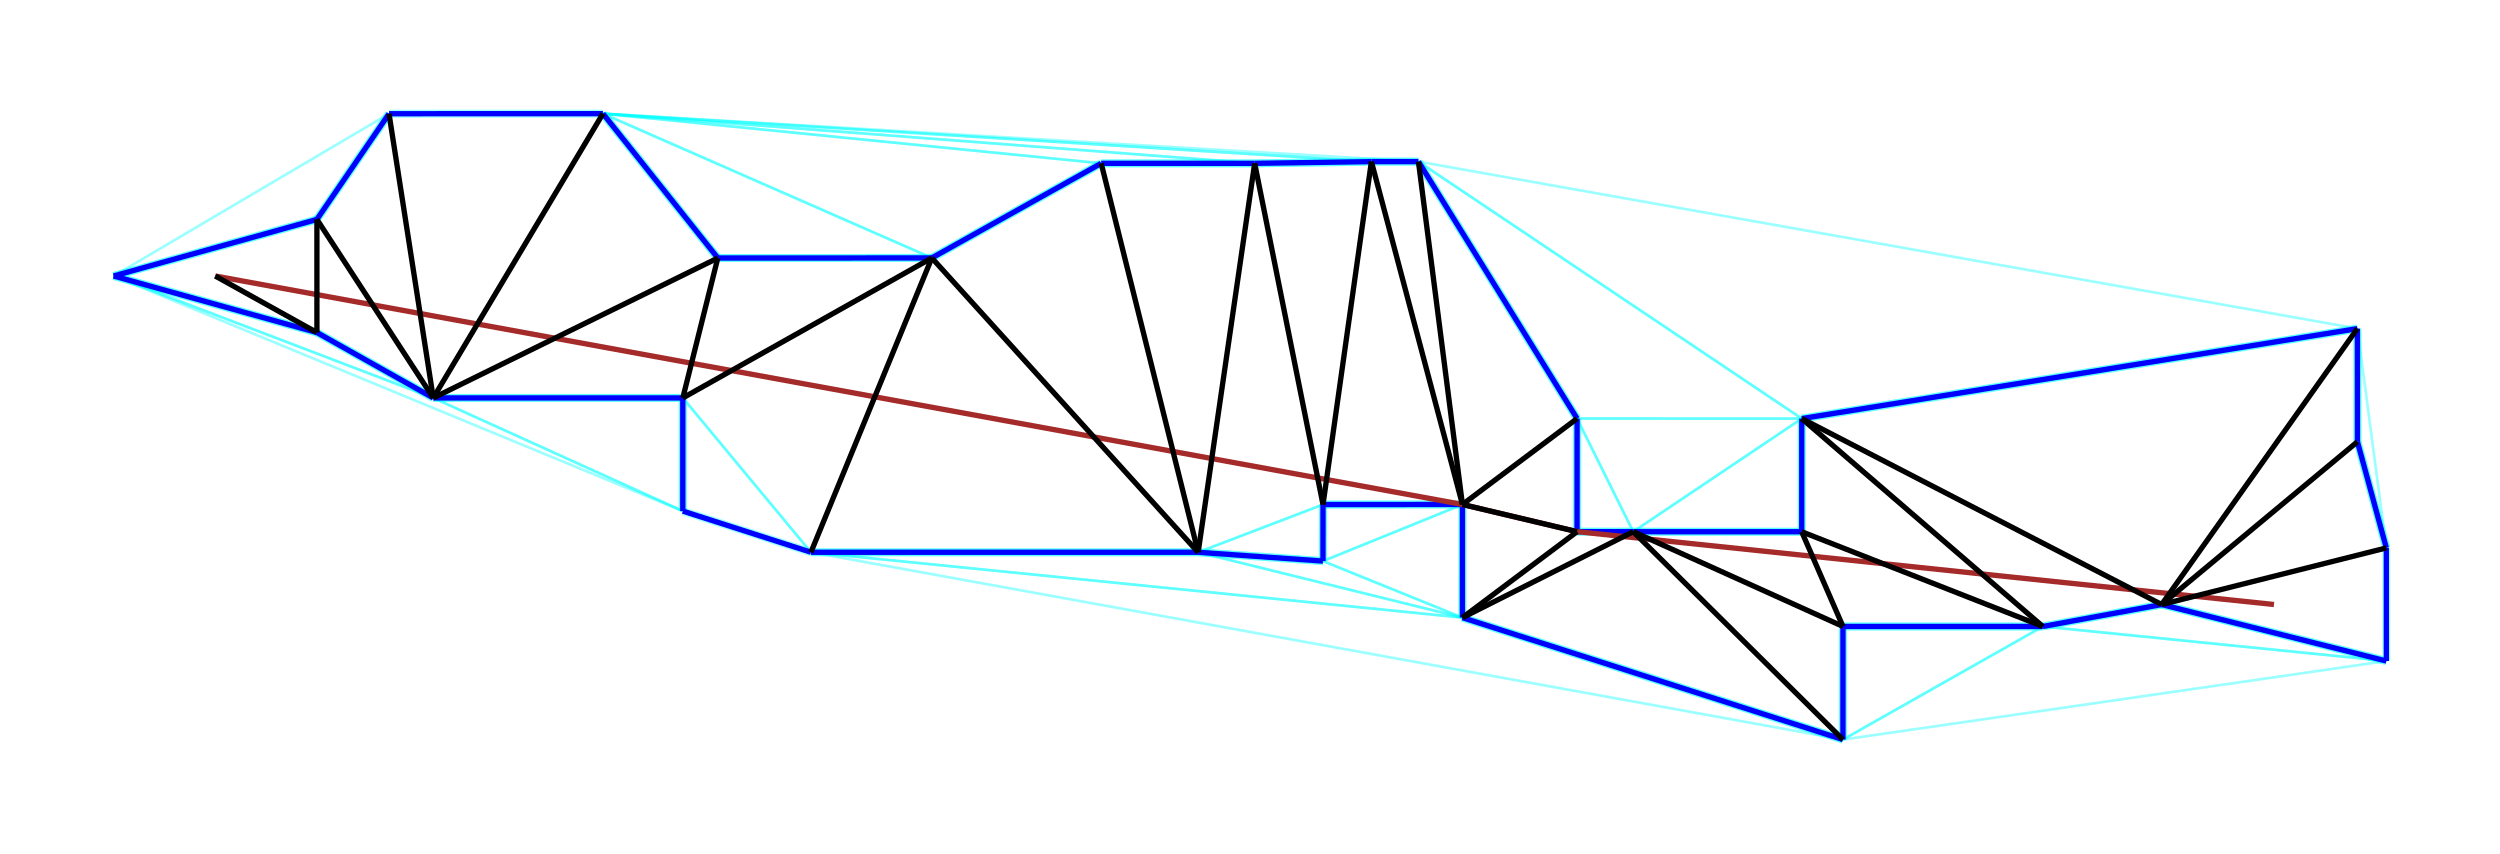
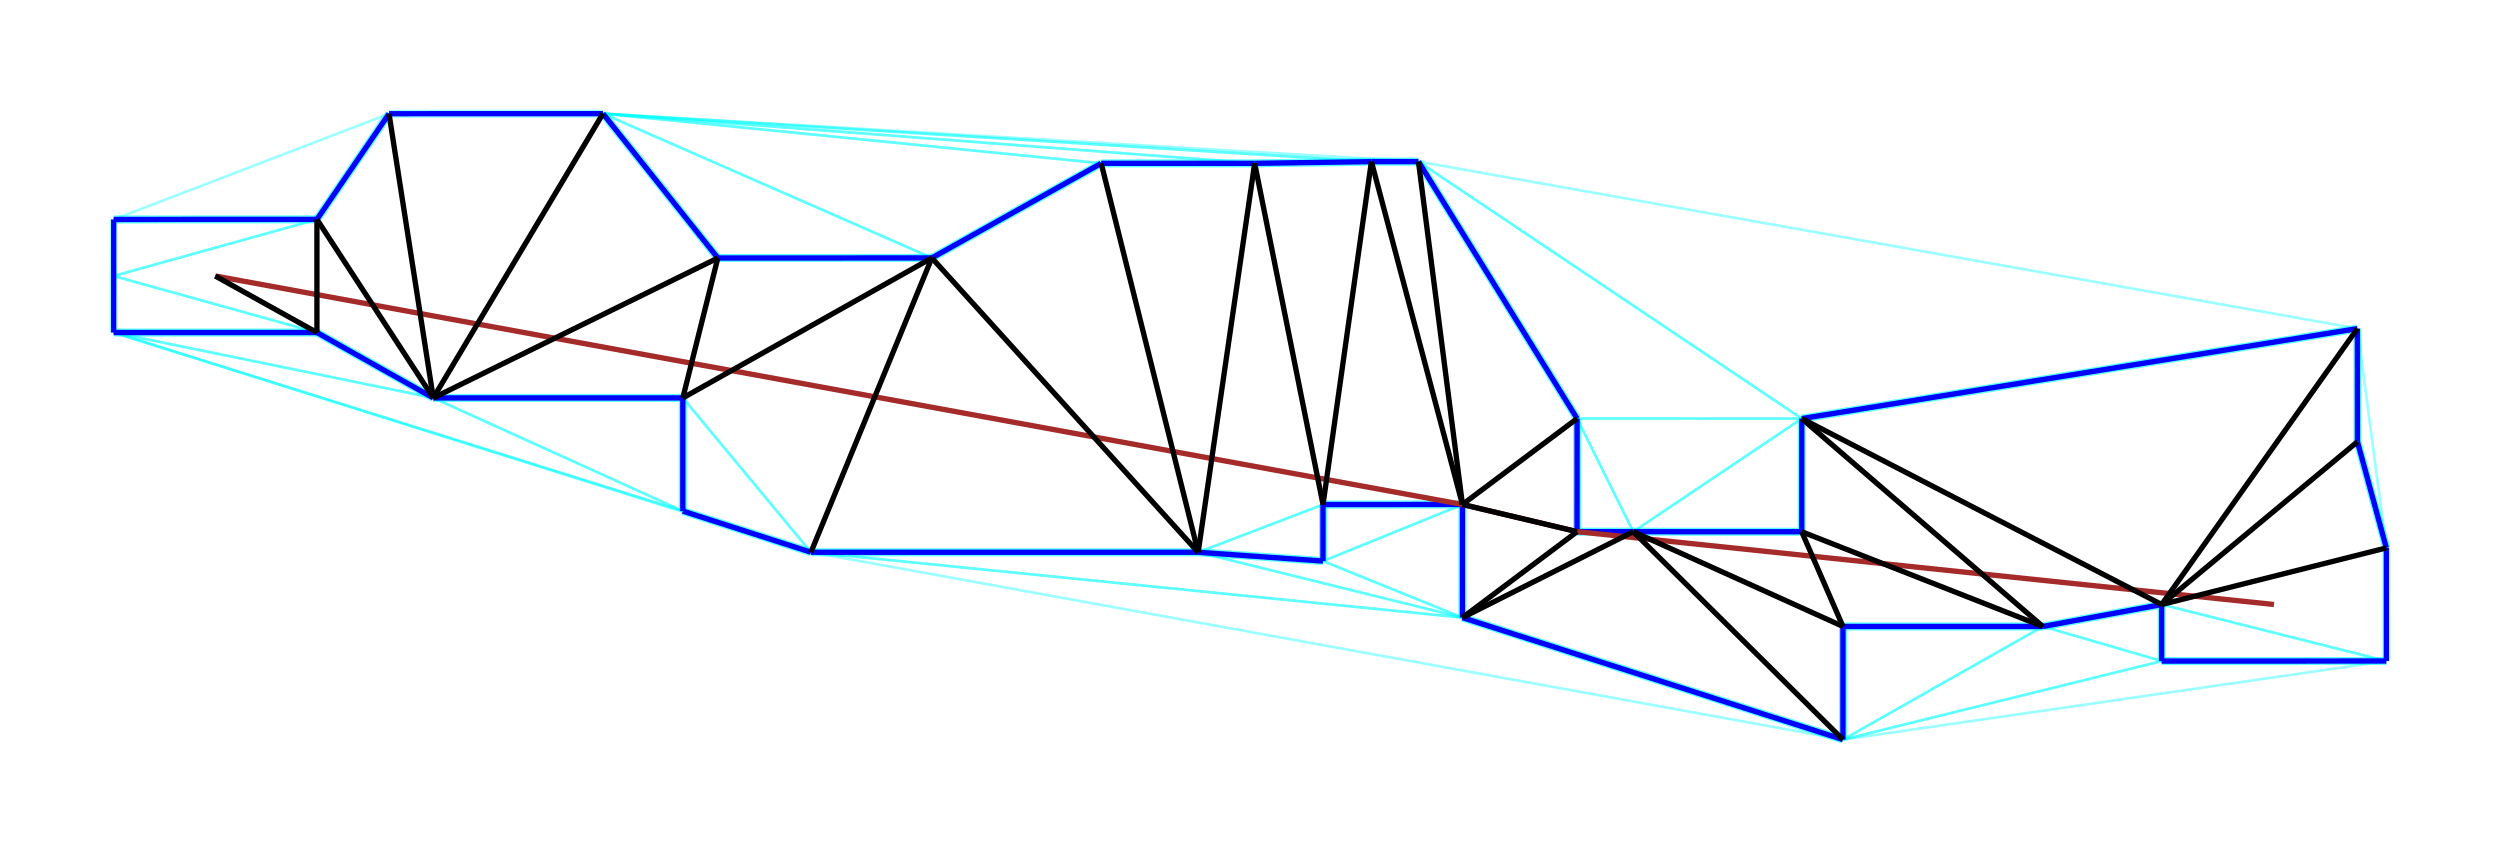
- <svg xmlns="http://www.w3.org/2000/svg" version="1.1" width="469.098" height="160.098">
-   <g transform="translate(-1968.855,1042.93)">
+ <svg xmlns="http://www.w3.org/2000/svg" version="1.1" width="469.101" height="160.099">
+   <g transform="translate(-1968.852,1042.93)">
+     <path fill="none" stroke="Cyan" stroke-opacity="0.392" stroke-width="0.5" d="M 2374.463 -918.889 L 2314.666 -904.154" />
+     <path fill="none" stroke="Cyan" stroke-opacity="0.392" stroke-width="0.5" d="M 2352.165 -925.379 L 2374.463 -918.889" />
+     <path fill="none" stroke="Cyan" stroke-opacity="0.392" stroke-width="0.5" d="M 2352.165 -925.379 L 2314.666 -904.154" />
    <path fill="none" stroke="Cyan" stroke-opacity="0.392" stroke-width="0.5" d="M 2352.165 -925.379 L 2314.666 -904.154" />
    <path fill="none" stroke="Cyan" stroke-opacity="0.392" stroke-width="1.5" d="M 2314.668 -925.383 L 2352.165 -925.379" />
    <path fill="none" stroke="Cyan" stroke-opacity="0.392" stroke-width="1.5" d="M 2314.668 -925.383 L 2314.666 -904.154" />
    <path fill="none" stroke="Cyan" stroke-opacity="0.392" stroke-width="0.5" d="M 2275.311 -943.163 L 2314.666 -904.154" />
    <path fill="none" stroke="Cyan" stroke-opacity="0.392" stroke-width="1.5" d="M 2314.668 -925.383 L 2314.666 -904.154" />
    <path fill="none" stroke="Cyan" stroke-opacity="0.392" stroke-width="0.5" d="M 2275.311 -943.163 L 2314.668 -925.383" />
+     <path fill="none" stroke="Cyan" stroke-opacity="0.392" stroke-width="0.5" d="M 2352.165 -925.379 L 2374.463 -918.889" />
+     <path fill="none" stroke="Cyan" stroke-opacity="0.392" stroke-width="1.5" d="M 2374.462 -929.499 L 2374.463 -918.889" />
+     <path fill="none" stroke="Cyan" stroke-opacity="0.392" stroke-width="1.5" d="M 2374.462 -929.499 L 2352.165 -925.379" />
+     <path fill="none" stroke="Cyan" stroke-opacity="0.392" stroke-width="1.5" d="M 2374.462 -929.499 L 2374.463 -918.889" />
+     <path fill="none" stroke="Cyan" stroke-opacity="0.392" stroke-width="1.5" d="M 2416.63 -918.895 L 2374.463 -918.889" />
+     <path fill="none" stroke="Cyan" stroke-opacity="0.392" stroke-width="0.5" d="M 2374.462 -929.499 L 2416.63 -918.895" />
    <path fill="none" stroke="Cyan" stroke-opacity="0.392" stroke-width="0.5" d="M 2193.675 -939.299 L 2243.261 -927.039" />
    <path fill="none" stroke="Cyan" stroke-opacity="0.392" stroke-width="0.5" d="M 2217.098 -937.647 L 2243.261 -927.039" />
    <path fill="none" stroke="Cyan" stroke-opacity="0.392" stroke-width="1.5" d="M 2193.675 -939.299 L 2217.098 -937.647" />
    <path fill="none" stroke="Cyan" stroke-opacity="0.392" stroke-width="0.5" d="M 2121.018 -939.308 L 2243.261 -927.039" />
    <path fill="none" stroke="Cyan" stroke-opacity="0.392" stroke-width="0.5" d="M 2193.675 -939.299 L 2243.261 -927.039" />
    <path fill="none" stroke="Cyan" stroke-opacity="0.392" stroke-width="1.5" d="M 2121.018 -939.308 L 2193.675 -939.299" />
-     <path fill="none" stroke="Cyan" stroke-opacity="0.392" stroke-width="1.5" d="M 2374.462 -929.499 L 2416.63 -918.895" />
+     <path fill="none" stroke="Cyan" stroke-opacity="0.392" stroke-width="0.5" d="M 2374.462 -929.499 L 2416.63 -918.895" />
    <path fill="none" stroke="Cyan" stroke-opacity="0.392" stroke-width="1.5" d="M 2416.622 -940.122 L 2416.63 -918.895" />
    <path fill="none" stroke="Cyan" stroke-opacity="0.392" stroke-width="0.5" d="M 2416.622 -940.122 L 2374.462 -929.499" />
    <path fill="none" stroke="Cyan" stroke-opacity="0.392" stroke-width="0.5" d="M 2275.311 -943.163 L 2314.668 -925.383" />
    <path fill="none" stroke="Cyan" stroke-opacity="0.392" stroke-width="0.5" d="M 2306.929 -943.154 L 2314.668 -925.383" />
    <path fill="none" stroke="Cyan" stroke-opacity="0.392" stroke-width="1.5" d="M 2275.311 -943.163 L 2306.929 -943.154" />
    <path fill="none" stroke="Cyan" stroke-opacity="0.392" stroke-width="0.5" d="M 2306.929 -943.154 L 2314.668 -925.383" />
    <path fill="none" stroke="Cyan" stroke-opacity="0.392" stroke-width="1.5" d="M 2314.668 -925.383 L 2352.165 -925.379" />
    <path fill="none" stroke="Cyan" stroke-opacity="0.392" stroke-width="0.5" d="M 2306.929 -943.154 L 2352.165 -925.379" />
    <path fill="none" stroke="Cyan" stroke-opacity="0.392" stroke-width="0.5" d="M 2306.933 -964.387 L 2352.165 -925.379" />
    <path fill="none" stroke="Cyan" stroke-opacity="0.392" stroke-width="1.5" d="M 2374.462 -929.499 L 2352.165 -925.379" />
    <path fill="none" stroke="Cyan" stroke-opacity="0.392" stroke-width="0.5" d="M 2306.933 -964.387 L 2374.462 -929.499" />
    <path fill="none" stroke="Cyan" stroke-opacity="0.392" stroke-width="0.5" d="M 2411.203 -960.044 L 2374.462 -929.499" />
    <path fill="none" stroke="Cyan" stroke-opacity="0.392" stroke-width="0.5" d="M 2416.622 -940.122 L 2374.462 -929.499" />
    <path fill="none" stroke="Cyan" stroke-opacity="0.392" stroke-width="1.5" d="M 2411.203 -960.044 L 2416.622 -940.122" />
    <path fill="none" stroke="Cyan" stroke-opacity="0.392" stroke-width="1.5" d="M 2243.261 -927.039 L 2314.666 -904.154" />
    <path fill="none" stroke="Cyan" stroke-opacity="0.392" stroke-width="0.5" d="M 2275.311 -943.163 L 2314.666 -904.154" />
    <path fill="none" stroke="Cyan" stroke-opacity="0.392" stroke-width="0.5" d="M 2275.311 -943.163 L 2243.261 -927.039" />
    <path fill="none" stroke="Cyan" stroke-opacity="0.392" stroke-width="0.5" d="M 2275.311 -943.163 L 2243.261 -927.039" />
    <path fill="none" stroke="Cyan" stroke-opacity="0.392" stroke-width="1.5" d="M 2264.771 -943.166 L 2275.311 -943.163" />
    <path fill="none" stroke="Cyan" stroke-opacity="0.392" stroke-width="0.5" d="M 2264.771 -943.166 L 2243.261 -927.039" />
    <path fill="none" stroke="Cyan" stroke-opacity="0.392" stroke-width="0.5" d="M 2217.098 -937.647 L 2243.261 -927.039" />
    <path fill="none" stroke="Cyan" stroke-opacity="0.392" stroke-width="1.5" d="M 2243.265 -948.271 L 2243.261 -927.039" />
    <path fill="none" stroke="Cyan" stroke-opacity="0.392" stroke-width="0.5" d="M 2243.265 -948.271 L 2217.098 -937.647" />
    <path fill="none" stroke="Cyan" stroke-opacity="0.392" stroke-width="1.5" d="M 2193.675 -939.299 L 2217.098 -937.647" />
    <path fill="none" stroke="Cyan" stroke-opacity="0.392" stroke-width="1.5" d="M 2217.103 -948.257 L 2217.098 -937.647" />
    <path fill="none" stroke="Cyan" stroke-opacity="0.392" stroke-width="0.5" d="M 2217.103 -948.257 L 2193.675 -939.299" />
    <path fill="none" stroke="Cyan" stroke-opacity="0.392" stroke-width="0.5" d="M 2264.771 -943.166 L 2243.261 -927.039" />
    <path fill="none" stroke="Cyan" stroke-opacity="0.392" stroke-width="0.5" d="M 2243.265 -948.271 L 2264.771 -943.166" />
    <path fill="none" stroke="Cyan" stroke-opacity="0.392" stroke-width="1.5" d="M 2243.265 -948.271 L 2243.261 -927.039" />
    <path fill="none" stroke="Cyan" stroke-opacity="0.392" stroke-width="1.5" d="M 2217.103 -948.257 L 2217.098 -937.647" />
    <path fill="none" stroke="Cyan" stroke-opacity="0.392" stroke-width="0.5" d="M 2243.265 -948.271 L 2217.098 -937.647" />
    <path fill="none" stroke="Cyan" stroke-opacity="0.392" stroke-width="1.5" d="M 2243.265 -948.271 L 2217.103 -948.257" />
    <path fill="none" stroke="Cyan" stroke-opacity="0.392" stroke-width="0.5" d="M 2411.194 -981.275 L 2374.462 -929.499" />
    <path fill="none" stroke="Cyan" stroke-opacity="0.392" stroke-width="0.5" d="M 2411.203 -960.044 L 2374.462 -929.499" />
    <path fill="none" stroke="Cyan" stroke-opacity="0.392" stroke-width="1.5" d="M 2411.194 -981.275 L 2411.203 -960.044" />
    <path fill="none" stroke="Cyan" stroke-opacity="0.392" stroke-width="0.5" d="M 2306.929 -943.154 L 2352.165 -925.379" />
    <path fill="none" stroke="Cyan" stroke-opacity="0.392" stroke-width="0.5" d="M 2306.933 -964.387 L 2352.165 -925.379" />
    <path fill="none" stroke="Cyan" stroke-opacity="0.392" stroke-width="1.5" d="M 2306.933 -964.387 L 2306.929 -943.154" />
    <path fill="none" stroke="Cyan" stroke-opacity="0.392" stroke-width="1.5" d="M 2275.311 -943.163 L 2306.929 -943.154" />
    <path fill="none" stroke="Cyan" stroke-opacity="0.392" stroke-width="1.5" d="M 2306.933 -964.387 L 2306.929 -943.154" />
    <path fill="none" stroke="Cyan" stroke-opacity="0.392" stroke-width="0.5" d="M 2306.933 -964.387 L 2275.311 -943.163" />
    <path fill="none" stroke="Cyan" stroke-opacity="0.392" stroke-width="1.5" d="M 2264.771 -943.166 L 2275.311 -943.163" />
    <path fill="none" stroke="Cyan" stroke-opacity="0.392" stroke-width="0.5" d="M 2264.777 -964.393 L 2275.311 -943.163" />
    <path fill="none" stroke="Cyan" stroke-opacity="0.392" stroke-width="1.5" d="M 2264.777 -964.393 L 2264.771 -943.166" />
    <path fill="none" stroke="Cyan" stroke-opacity="0.392" stroke-width="0.5" d="M 2264.777 -964.393 L 2275.311 -943.163" />
    <path fill="none" stroke="Cyan" stroke-opacity="0.392" stroke-width="0.5" d="M 2306.933 -964.387 L 2275.311 -943.163" />
    <path fill="none" stroke="Cyan" stroke-opacity="0.392" stroke-width="0.5" d="M 2264.777 -964.393 L 2306.933 -964.387" />
    <path fill="none" stroke="Cyan" stroke-opacity="0.392" stroke-width="0.5" d="M 2243.265 -948.271 L 2264.771 -943.166" />
    <path fill="none" stroke="Cyan" stroke-opacity="0.392" stroke-width="1.5" d="M 2264.777 -964.393 L 2264.771 -943.166" />
    <path fill="none" stroke="Cyan" stroke-opacity="0.392" stroke-width="0.5" d="M 2264.777 -964.393 L 2243.265 -948.271" />
    <path fill="none" stroke="Cyan" stroke-opacity="0.392" stroke-width="1.5" d="M 2096.976 -947.031 L 2121.018 -939.308" />
    <path fill="none" stroke="Cyan" stroke-opacity="0.392" stroke-width="0.5" d="M 2096.979 -968.263 L 2121.018 -939.308" />
    <path fill="none" stroke="Cyan" stroke-opacity="0.392" stroke-width="1.5" d="M 2096.979 -968.263 L 2096.976 -947.031" />
    <path fill="none" stroke="Cyan" stroke-opacity="0.392" stroke-width="0.5" d="M 2050.151 -968.26 L 2096.976 -947.031" />
    <path fill="none" stroke="Cyan" stroke-opacity="0.392" stroke-width="1.5" d="M 2096.979 -968.263 L 2096.976 -947.031" />
    <path fill="none" stroke="Cyan" stroke-opacity="0.392" stroke-width="1.5" d="M 2096.979 -968.263 L 2050.151 -968.26" />
    <path fill="none" stroke="Cyan" stroke-opacity="0.392" stroke-width="0.5" d="M 2306.933 -964.387 L 2374.462 -929.499" />
    <path fill="none" stroke="Cyan" stroke-opacity="0.392" stroke-width="0.5" d="M 2411.194 -981.275 L 2374.462 -929.499" />
    <path fill="none" stroke="Cyan" stroke-opacity="0.392" stroke-width="1.5" d="M 2411.194 -981.275 L 2306.933 -964.387" />
    <path fill="none" stroke="Cyan" stroke-opacity="0.392" stroke-width="1.5" d="M 2411.194 -981.275 L 2411.203 -960.044" />
    <path fill="none" stroke="Cyan" stroke-opacity="0.392" stroke-width="1.5" d="M 2411.203 -960.044 L 2416.622 -940.122" />
    <path fill="none" stroke="Cyan" stroke-opacity="0.392" stroke-width="0.5" d="M 2411.194 -981.275 L 2416.622 -940.122" />
+     <path fill="none" stroke="Cyan" stroke-opacity="0.392" stroke-width="1.5" d="M 2028.321 -980.532 L 1990.175 -980.532" />
+     <path fill="none" stroke="Cyan" stroke-opacity="0.392" stroke-width="0.5" d="M 1990.177 -991.143 L 2028.321 -980.532" />
+     <path fill="none" stroke="Cyan" stroke-opacity="0.392" stroke-width="1.5" d="M 1990.177 -991.143 L 1990.175 -980.532" />
    <path fill="none" stroke="Cyan" stroke-opacity="0.392" stroke-width="0.5" d="M 2096.979 -968.263 L 2121.018 -939.308" />
    <path fill="none" stroke="Cyan" stroke-opacity="0.392" stroke-width="0.5" d="M 2143.701 -994.531 L 2121.018 -939.308" />
    <path fill="none" stroke="Cyan" stroke-opacity="0.392" stroke-width="0.5" d="M 2143.701 -994.531 L 2096.979 -968.263" />
    <path fill="none" stroke="Cyan" stroke-opacity="0.392" stroke-width="0.5" d="M 2143.701 -994.531 L 2121.018 -939.308" />
    <path fill="none" stroke="Cyan" stroke-opacity="0.392" stroke-width="1.5" d="M 2121.018 -939.308 L 2193.675 -939.299" />
    <path fill="none" stroke="Cyan" stroke-opacity="0.392" stroke-width="0.5" d="M 2143.701 -994.531 L 2193.675 -939.299" />
    <path fill="none" stroke="Cyan" stroke-opacity="0.392" stroke-width="0.5" d="M 2204.281 -1012.282 L 2193.675 -939.299" />
    <path fill="none" stroke="Cyan" stroke-opacity="0.392" stroke-width="0.5" d="M 2217.103 -948.257 L 2193.675 -939.299" />
    <path fill="none" stroke="Cyan" stroke-opacity="0.392" stroke-width="0.5" d="M 2204.281 -1012.282 L 2217.103 -948.257" />
    <path fill="none" stroke="Cyan" stroke-opacity="0.392" stroke-width="1.5" d="M 2235.011 -1012.605 L 2264.777 -964.393" />
    <path fill="none" stroke="Cyan" stroke-opacity="0.392" stroke-width="0.5" d="M 2235.011 -1012.605 L 2243.265 -948.271" />
    <path fill="none" stroke="Cyan" stroke-opacity="0.392" stroke-width="0.5" d="M 2264.777 -964.393 L 2243.265 -948.271" />
    <path fill="none" stroke="Cyan" stroke-opacity="0.392" stroke-width="1.5" d="M 2226.183 -1012.605 L 2235.011 -1012.605" />
    <path fill="none" stroke="Cyan" stroke-opacity="0.392" stroke-width="0.5" d="M 2226.183 -1012.605 L 2243.265 -948.271" />
    <path fill="none" stroke="Cyan" stroke-opacity="0.392" stroke-width="0.5" d="M 2235.011 -1012.605 L 2243.265 -948.271" />
    <path fill="none" stroke="Cyan" stroke-opacity="0.392" stroke-width="0.5" d="M 2235.011 -1012.605 L 2411.194 -981.275" />
    <path fill="none" stroke="Cyan" stroke-opacity="0.392" stroke-width="0.5" d="M 2235.011 -1012.605 L 2306.933 -964.387" />
    <path fill="none" stroke="Cyan" stroke-opacity="0.392" stroke-width="1.5" d="M 2411.194 -981.275 L 2306.933 -964.387" />
    <path fill="none" stroke="Cyan" stroke-opacity="0.392" stroke-width="1.5" d="M 2235.011 -1012.605 L 2264.777 -964.393" />
    <path fill="none" stroke="Cyan" stroke-opacity="0.392" stroke-width="0.5" d="M 2264.777 -964.393 L 2306.933 -964.387" />
    <path fill="none" stroke="Cyan" stroke-opacity="0.392" stroke-width="0.5" d="M 2235.011 -1012.605 L 2306.933 -964.387" />
    <path fill="none" stroke="Cyan" stroke-opacity="0.392" stroke-width="1.5" d="M 2096.979 -968.263 L 2050.151 -968.26" />
    <path fill="none" stroke="Cyan" stroke-opacity="0.392" stroke-width="0.5" d="M 2103.544 -994.515 L 2096.979 -968.263" />
    <path fill="none" stroke="Cyan" stroke-opacity="0.392" stroke-width="0.5" d="M 2103.544 -994.515 L 2050.151 -968.26" />
    <path fill="none" stroke="Cyan" stroke-opacity="0.392" stroke-width="0.5" d="M 2081.99 -1021.607 L 2050.151 -968.26" />
    <path fill="none" stroke="Cyan" stroke-opacity="0.392" stroke-width="0.5" d="M 2103.544 -994.515 L 2050.151 -968.26" />
    <path fill="none" stroke="Cyan" stroke-opacity="0.392" stroke-width="1.5" d="M 2081.99 -1021.607 L 2103.544 -994.515" />
    <path fill="none" stroke="Cyan" stroke-opacity="0.392" stroke-width="0.5" d="M 2028.32 -1001.761 L 2028.321 -980.532" />
    <path fill="none" stroke="Cyan" stroke-opacity="0.392" stroke-width="1.5" d="M 2028.321 -980.532 L 2050.151 -968.26" />
    <path fill="none" stroke="Cyan" stroke-opacity="0.392" stroke-width="0.5" d="M 2028.32 -1001.761 L 2050.151 -968.26" />
    <path fill="none" stroke="Cyan" stroke-opacity="0.392" stroke-width="0.5" d="M 2103.544 -994.515 L 2096.979 -968.263" />
    <path fill="none" stroke="Cyan" stroke-opacity="0.392" stroke-width="0.5" d="M 2143.701 -994.531 L 2096.979 -968.263" />
    <path fill="none" stroke="Cyan" stroke-opacity="0.392" stroke-width="1.5" d="M 2143.701 -994.531 L 2103.544 -994.515" />
-     <path fill="none" stroke="Cyan" stroke-opacity="0.392" stroke-width="1.5" d="M 1990.177 -991.143 L 2028.321 -980.532" />
+     <path fill="none" stroke="Cyan" stroke-opacity="0.392" stroke-width="0.5" d="M 1990.177 -991.143 L 2028.321 -980.532" />
    <path fill="none" stroke="Cyan" stroke-opacity="0.392" stroke-width="0.5" d="M 2028.32 -1001.761 L 2028.321 -980.532" />
-     <path fill="none" stroke="Cyan" stroke-opacity="0.392" stroke-width="1.5" d="M 2028.32 -1001.761 L 1990.177 -991.143" />
+     <path fill="none" stroke="Cyan" stroke-opacity="0.392" stroke-width="0.5" d="M 2028.32 -1001.761 L 1990.177 -991.143" />
+     <path fill="none" stroke="Cyan" stroke-opacity="0.392" stroke-width="1.5" d="M 1990.18 -1001.753 L 1990.177 -991.143" />
+     <path fill="none" stroke="Cyan" stroke-opacity="0.392" stroke-width="0.5" d="M 2028.32 -1001.761 L 1990.177 -991.143" />
+     <path fill="none" stroke="Cyan" stroke-opacity="0.392" stroke-width="1.5" d="M 2028.32 -1001.761 L 1990.18 -1001.753" />
    <path fill="none" stroke="Cyan" stroke-opacity="0.392" stroke-width="0.5" d="M 2175.481 -1012.285 L 2193.675 -939.299" />
    <path fill="none" stroke="Cyan" stroke-opacity="0.392" stroke-width="0.5" d="M 2204.281 -1012.282 L 2193.675 -939.299" />
    <path fill="none" stroke="Cyan" stroke-opacity="0.392" stroke-width="1.5" d="M 2175.481 -1012.285 L 2204.281 -1012.282" />
    <path fill="none" stroke="Cyan" stroke-opacity="0.392" stroke-width="0.5" d="M 2143.701 -994.531 L 2193.675 -939.299" />
    <path fill="none" stroke="Cyan" stroke-opacity="0.392" stroke-width="0.5" d="M 2175.481 -1012.285 L 2193.675 -939.299" />
    <path fill="none" stroke="Cyan" stroke-opacity="0.392" stroke-width="1.5" d="M 2175.481 -1012.285 L 2143.701 -994.531" />
    <path fill="none" stroke="Cyan" stroke-opacity="0.392" stroke-width="0.5" d="M 2226.183 -1012.605 L 2217.103 -948.257" />
    <path fill="none" stroke="Cyan" stroke-opacity="0.392" stroke-width="1.5" d="M 2243.265 -948.271 L 2217.103 -948.257" />
    <path fill="none" stroke="Cyan" stroke-opacity="0.392" stroke-width="0.5" d="M 2226.183 -1012.605 L 2243.265 -948.271" />
    <path fill="none" stroke="Cyan" stroke-opacity="0.392" stroke-width="0.5" d="M 2204.281 -1012.282 L 2217.103 -948.257" />
    <path fill="none" stroke="Cyan" stroke-opacity="0.392" stroke-width="0.5" d="M 2226.183 -1012.605 L 2217.103 -948.257" />
    <path fill="none" stroke="Cyan" stroke-opacity="0.392" stroke-width="1.5" d="M 2226.183 -1012.605 L 2204.281 -1012.282" />
    <path fill="none" stroke="Cyan" stroke-opacity="0.392" stroke-width="0.5" d="M 2028.32 -1001.761 L 2050.151 -968.26" />
    <path fill="none" stroke="Cyan" stroke-opacity="0.392" stroke-width="0.5" d="M 2041.848 -1021.593 L 2050.151 -968.26" />
    <path fill="none" stroke="Cyan" stroke-opacity="0.392" stroke-width="1.5" d="M 2041.848 -1021.593 L 2028.32 -1001.761" />
    <path fill="none" stroke="Cyan" stroke-opacity="0.392" stroke-width="0.5" d="M 2041.848 -1021.593 L 2050.151 -968.26" />
    <path fill="none" stroke="Cyan" stroke-opacity="0.392" stroke-width="0.5" d="M 2081.99 -1021.607 L 2050.151 -968.26" />
    <path fill="none" stroke="Cyan" stroke-opacity="0.392" stroke-width="1.5" d="M 2081.99 -1021.607 L 2041.848 -1021.593" />
    <path fill="none" stroke="Cyan" stroke-opacity="0.392" stroke-width="1.5" d="M 2243.261 -927.039 L 2314.666 -904.154" />
    <path fill="none" stroke="Cyan" stroke-opacity="0.392" stroke-width="0.5" d="M 2121.018 -939.308 L 2243.261 -927.039" />
    <path fill="none" stroke="Cyan" stroke-opacity="0.392" stroke-width="0.5" d="M 2121.018 -939.308 L 2314.666 -904.154" />
    <path fill="none" stroke="Cyan" stroke-opacity="0.392" stroke-width="1.5" d="M 2028.321 -980.532 L 2050.151 -968.26" />
-     <path fill="none" stroke="Cyan" stroke-opacity="0.392" stroke-width="1.5" d="M 1990.177 -991.143 L 2028.321 -980.532" />
-     <path fill="none" stroke="Cyan" stroke-opacity="0.392" stroke-width="0.5" d="M 1990.177 -991.143 L 2050.151 -968.26" />
-     <path fill="none" stroke="Cyan" stroke-opacity="0.392" stroke-width="1.5" d="M 2028.32 -1001.761 L 1990.177 -991.143" />
+     <path fill="none" stroke="Cyan" stroke-opacity="0.392" stroke-width="1.5" d="M 2028.321 -980.532 L 1990.175 -980.532" />
+     <path fill="none" stroke="Cyan" stroke-opacity="0.392" stroke-width="0.5" d="M 1990.175 -980.532 L 2050.151 -968.26" />
+     <path fill="none" stroke="Cyan" stroke-opacity="0.392" stroke-width="1.5" d="M 2028.32 -1001.761 L 1990.18 -1001.753" />
    <path fill="none" stroke="Cyan" stroke-opacity="0.392" stroke-width="1.5" d="M 2041.848 -1021.593 L 2028.32 -1001.761" />
-     <path fill="none" stroke="Cyan" stroke-opacity="0.392" stroke-width="0.5" d="M 2041.848 -1021.593 L 1990.177 -991.143" />
+     <path fill="none" stroke="Cyan" stroke-opacity="0.392" stroke-width="0.5" d="M 2041.848 -1021.593 L 1990.18 -1001.753" />
    <path fill="none" stroke="Cyan" stroke-opacity="0.392" stroke-width="1.5" d="M 2081.99 -1021.607 L 2103.544 -994.515" />
    <path fill="none" stroke="Cyan" stroke-opacity="0.392" stroke-width="1.5" d="M 2143.701 -994.531 L 2103.544 -994.515" />
    <path fill="none" stroke="Cyan" stroke-opacity="0.392" stroke-width="0.5" d="M 2081.99 -1021.607 L 2143.701 -994.531" />
    <path fill="none" stroke="Cyan" stroke-opacity="0.392" stroke-width="0.5" d="M 2081.99 -1021.607 L 2143.701 -994.531" />
    <path fill="none" stroke="Cyan" stroke-opacity="0.392" stroke-width="1.5" d="M 2175.481 -1012.285 L 2143.701 -994.531" />
    <path fill="none" stroke="Cyan" stroke-opacity="0.392" stroke-width="0.5" d="M 2081.99 -1021.607 L 2175.481 -1012.285" />
    <path fill="none" stroke="Cyan" stroke-opacity="0.392" stroke-width="0.5" d="M 2081.99 -1021.607 L 2175.481 -1012.285" />
    <path fill="none" stroke="Cyan" stroke-opacity="0.392" stroke-width="1.5" d="M 2175.481 -1012.285 L 2204.281 -1012.282" />
    <path fill="none" stroke="Cyan" stroke-opacity="0.392" stroke-width="0.5" d="M 2081.99 -1021.607 L 2204.281 -1012.282" />
    <path fill="none" stroke="Cyan" stroke-opacity="0.392" stroke-width="0.5" d="M 2081.99 -1021.607 L 2204.281 -1012.282" />
    <path fill="none" stroke="Cyan" stroke-opacity="0.392" stroke-width="1.5" d="M 2226.183 -1012.605 L 2204.281 -1012.282" />
    <path fill="none" stroke="Cyan" stroke-opacity="0.392" stroke-width="0.5" d="M 2081.99 -1021.607 L 2226.183 -1012.605" />
    <path fill="none" stroke="Cyan" stroke-opacity="0.392" stroke-width="0.5" d="M 2081.99 -1021.607 L 2226.183 -1012.605" />
    <path fill="none" stroke="Cyan" stroke-opacity="0.392" stroke-width="1.5" d="M 2226.183 -1012.605 L 2235.011 -1012.605" />
    <path fill="none" stroke="Cyan" stroke-opacity="0.392" stroke-width="0.5" d="M 2081.99 -1021.607 L 2235.011 -1012.605" />
-     <path fill="none" stroke="Cyan" stroke-opacity="0.392" stroke-width="1.5" d="M 2374.462 -929.499 L 2416.63 -918.895" />
-     <path fill="none" stroke="Cyan" stroke-opacity="0.392" stroke-width="1.5" d="M 2374.462 -929.499 L 2352.165 -925.379" />
-     <path fill="none" stroke="Cyan" stroke-opacity="0.392" stroke-width="0.5" d="M 2352.165 -925.379 L 2416.63 -918.895" />
-     <path fill="none" stroke="Cyan" stroke-opacity="0.392" stroke-width="0.5" d="M 2352.165 -925.379 L 2416.63 -918.895" />
-     <path fill="none" stroke="Cyan" stroke-opacity="0.392" stroke-width="0.5" d="M 2352.165 -925.379 L 2314.666 -904.154" />
+     <path fill="none" stroke="Cyan" stroke-opacity="0.392" stroke-width="1.5" d="M 2416.63 -918.895 L 2374.463 -918.889" />
+     <path fill="none" stroke="Cyan" stroke-opacity="0.392" stroke-width="0.5" d="M 2374.463 -918.889 L 2314.666 -904.154" />
    <path fill="none" stroke="Cyan" stroke-opacity="0.392" stroke-width="0.5" d="M 2416.63 -918.895 L 2314.666 -904.154" />
    <path fill="none" stroke="Cyan" stroke-opacity="0.392" stroke-width="0.5" d="M 2050.151 -968.26 L 2096.976 -947.031" />
-     <path fill="none" stroke="Cyan" stroke-opacity="0.392" stroke-width="0.5" d="M 1990.177 -991.143 L 2050.151 -968.26" />
-     <path fill="none" stroke="Cyan" stroke-opacity="0.392" stroke-width="0.5" d="M 1990.177 -991.143 L 2096.976 -947.031" />
-     <path fill="none" stroke="Blue" stroke-opacity="1" stroke-width="1" d="M 2416.63 -918.895 L 2374.462 -929.499" />
+     <path fill="none" stroke="Cyan" stroke-opacity="0.392" stroke-width="0.5" d="M 1990.175 -980.532 L 2050.151 -968.26" />
+     <path fill="none" stroke="Cyan" stroke-opacity="0.392" stroke-width="0.5" d="M 1990.175 -980.532 L 2096.976 -947.031" />
+     <path fill="none" stroke="Cyan" stroke-opacity="0.392" stroke-width="1.5" d="M 2096.976 -947.031 L 2121.018 -939.308" />
+     <path fill="none" stroke="Cyan" stroke-opacity="0.392" stroke-width="0.5" d="M 1990.175 -980.532 L 2096.976 -947.031" />
+     <path fill="none" stroke="Cyan" stroke-opacity="0.392" stroke-width="0.5" d="M 1990.175 -980.532 L 2121.018 -939.308" />
    <path fill="none" stroke="Blue" stroke-opacity="1" stroke-width="1" d="M 2416.63 -918.895 L 2416.622 -940.122" />
+     <path fill="none" stroke="Blue" stroke-opacity="1" stroke-width="1" d="M 2374.463 -918.889 L 2374.462 -929.499" />
+     <path fill="none" stroke="Blue" stroke-opacity="1" stroke-width="1" d="M 2374.463 -918.889 L 2416.63 -918.895" />
    <path fill="none" stroke="Blue" stroke-opacity="1" stroke-width="1" d="M 2352.165 -925.379 L 2374.462 -929.499" />
    <path fill="none" stroke="Blue" stroke-opacity="1" stroke-width="1" d="M 2416.622 -940.122 L 2411.203 -960.044" />
    <path fill="none" stroke="Blue" stroke-opacity="1" stroke-width="1" d="M 2411.203 -960.044 L 2411.194 -981.275" />
    <path fill="none" stroke="Blue" stroke-opacity="1" stroke-width="1" d="M 2306.933 -964.387 L 2411.194 -981.275" />
    <path fill="none" stroke="Blue" stroke-opacity="1" stroke-width="1" d="M 2306.929 -943.154 L 2306.933 -964.387" />
    <path fill="none" stroke="Blue" stroke-opacity="1" stroke-width="1" d="M 2352.165 -925.379 L 2314.668 -925.383" />
    <path fill="none" stroke="Blue" stroke-opacity="1" stroke-width="1" d="M 2306.929 -943.154 L 2275.311 -943.163" />
    <path fill="none" stroke="Blue" stroke-opacity="1" stroke-width="1" d="M 2314.666 -904.154 L 2314.668 -925.383" />
    <path fill="none" stroke="Blue" stroke-opacity="1" stroke-width="1" d="M 2314.666 -904.154 L 2243.261 -927.039" />
    <path fill="none" stroke="Blue" stroke-opacity="1" stroke-width="1" d="M 2275.311 -943.163 L 2264.771 -943.166" />
    <path fill="none" stroke="Blue" stroke-opacity="1" stroke-width="1" d="M 2264.771 -943.166 L 2264.777 -964.393" />
    <path fill="none" stroke="Blue" stroke-opacity="1" stroke-width="1" d="M 2243.261 -927.039 L 2243.265 -948.271" />
    <path fill="none" stroke="Blue" stroke-opacity="1" stroke-width="1" d="M 2264.777 -964.393 L 2235.011 -1012.605" />
    <path fill="none" stroke="Blue" stroke-opacity="1" stroke-width="1" d="M 2235.011 -1012.605 L 2226.183 -1012.605" />
    <path fill="none" stroke="Blue" stroke-opacity="1" stroke-width="1" d="M 2217.103 -948.257 L 2243.265 -948.271" />
    <path fill="none" stroke="Blue" stroke-opacity="1" stroke-width="1" d="M 2204.281 -1012.282 L 2226.183 -1012.605" />
    <path fill="none" stroke="Blue" stroke-opacity="1" stroke-width="1" d="M 2217.098 -937.647 L 2193.675 -939.299" />
    <path fill="none" stroke="Blue" stroke-opacity="1" stroke-width="1" d="M 2217.098 -937.647 L 2217.103 -948.257" />
    <path fill="none" stroke="Blue" stroke-opacity="1" stroke-width="1" d="M 2204.281 -1012.282 L 2175.481 -1012.285" />
    <path fill="none" stroke="Blue" stroke-opacity="1" stroke-width="1" d="M 2143.701 -994.531 L 2175.481 -1012.285" />
    <path fill="none" stroke="Blue" stroke-opacity="1" stroke-width="1" d="M 2193.675 -939.299 L 2121.018 -939.308" />
    <path fill="none" stroke="Blue" stroke-opacity="1" stroke-width="1" d="M 2103.544 -994.515 L 2143.701 -994.531" />
    <path fill="none" stroke="Blue" stroke-opacity="1" stroke-width="1" d="M 2096.976 -947.031 L 2096.979 -968.263" />
    <path fill="none" stroke="Blue" stroke-opacity="1" stroke-width="1" d="M 2121.018 -939.308 L 2096.976 -947.031" />
    <path fill="none" stroke="Blue" stroke-opacity="1" stroke-width="1" d="M 2050.151 -968.26 L 2096.979 -968.263" />
    <path fill="none" stroke="Blue" stroke-opacity="1" stroke-width="1" d="M 2103.544 -994.515 L 2081.99 -1021.607" />
    <path fill="none" stroke="Blue" stroke-opacity="1" stroke-width="1" d="M 2041.848 -1021.593 L 2081.99 -1021.607" />
    <path fill="none" stroke="Blue" stroke-opacity="1" stroke-width="1" d="M 2028.32 -1001.761 L 2041.848 -1021.593" />
    <path fill="none" stroke="Blue" stroke-opacity="1" stroke-width="1" d="M 2050.151 -968.26 L 2028.321 -980.532" />
-     <path fill="none" stroke="Blue" stroke-opacity="1" stroke-width="1" d="M 2028.321 -980.532 L 1990.177 -991.143" />
-     <path fill="none" stroke="Blue" stroke-opacity="1" stroke-width="1" d="M 1990.177 -991.143 L 2028.32 -1001.761" />
+     <path fill="none" stroke="Blue" stroke-opacity="1" stroke-width="1" d="M 1990.175 -980.532 L 1990.177 -991.143" />
+     <path fill="none" stroke="Blue" stroke-opacity="1" stroke-width="1" d="M 1990.175 -980.532 L 2028.321 -980.532" />
+     <path fill="none" stroke="Blue" stroke-opacity="1" stroke-width="1" d="M 1990.177 -991.143 L 1990.18 -1001.753" />
+     <path fill="none" stroke="Blue" stroke-opacity="1" stroke-width="1" d="M 1990.18 -1001.753 L 2028.32 -1001.761" />
    <path fill="none" stroke="Brown" stroke-opacity="1" stroke-width="1" d="M 2395.544 -929.499 L 2264.771 -943.166 L 2243.265 -948.271 L 2009.248 -991.138" />
    <path fill="none" stroke="Black" stroke-opacity="1" stroke-width="1" d="M 2374.462 -929.499 L 2416.622 -940.122" />
    <path fill="none" stroke="Black" stroke-opacity="1" stroke-width="1" d="M 2374.462 -929.499 L 2411.203 -960.044" />
    <path fill="none" stroke="Black" stroke-opacity="1" stroke-width="1" d="M 2374.462 -929.499 L 2411.194 -981.275" />
    <path fill="none" stroke="Black" stroke-opacity="1" stroke-width="1" d="M 2374.462 -929.499 L 2306.933 -964.387" />
    <path fill="none" stroke="Black" stroke-opacity="1" stroke-width="1" d="M 2352.165 -925.379 L 2306.933 -964.387" />
    <path fill="none" stroke="Black" stroke-opacity="1" stroke-width="1" d="M 2352.165 -925.379 L 2306.929 -943.154" />
    <path fill="none" stroke="Black" stroke-opacity="1" stroke-width="1" d="M 2314.668 -925.383 L 2306.929 -943.154" />
    <path fill="none" stroke="Black" stroke-opacity="1" stroke-width="1" d="M 2314.668 -925.383 L 2275.311 -943.163" />
    <path fill="none" stroke="Black" stroke-opacity="1" stroke-width="1" d="M 2314.666 -904.154 L 2275.311 -943.163" />
    <path fill="none" stroke="Black" stroke-opacity="1" stroke-width="1" d="M 2243.261 -927.039 L 2275.311 -943.163" />
    <path fill="none" stroke="Black" stroke-opacity="1" stroke-width="1" d="M 2243.261 -927.039 L 2264.771 -943.166" />
    <path fill="none" stroke="Black" stroke-opacity="1" stroke-width="1" d="M 2243.265 -948.271 L 2264.771 -943.166" />
    <path fill="none" stroke="Black" stroke-opacity="1" stroke-width="1" d="M 2243.265 -948.271 L 2264.777 -964.393" />
    <path fill="none" stroke="Black" stroke-opacity="1" stroke-width="1" d="M 2243.265 -948.271 L 2235.011 -1012.605" />
    <path fill="none" stroke="Black" stroke-opacity="1" stroke-width="1" d="M 2243.265 -948.271 L 2226.183 -1012.605" />
    <path fill="none" stroke="Black" stroke-opacity="1" stroke-width="1" d="M 2217.103 -948.257 L 2226.183 -1012.605" />
    <path fill="none" stroke="Black" stroke-opacity="1" stroke-width="1" d="M 2217.103 -948.257 L 2204.281 -1012.282" />
    <path fill="none" stroke="Black" stroke-opacity="1" stroke-width="1" d="M 2193.675 -939.299 L 2204.281 -1012.282" />
    <path fill="none" stroke="Black" stroke-opacity="1" stroke-width="1" d="M 2193.675 -939.299 L 2175.481 -1012.285" />
    <path fill="none" stroke="Black" stroke-opacity="1" stroke-width="1" d="M 2193.675 -939.299 L 2143.701 -994.531" />
    <path fill="none" stroke="Black" stroke-opacity="1" stroke-width="1" d="M 2121.018 -939.308 L 2143.701 -994.531" />
    <path fill="none" stroke="Black" stroke-opacity="1" stroke-width="1" d="M 2096.979 -968.263 L 2143.701 -994.531" />
    <path fill="none" stroke="Black" stroke-opacity="1" stroke-width="1" d="M 2096.979 -968.263 L 2103.544 -994.515" />
    <path fill="none" stroke="Black" stroke-opacity="1" stroke-width="1" d="M 2050.151 -968.26 L 2103.544 -994.515" />
    <path fill="none" stroke="Black" stroke-opacity="1" stroke-width="1" d="M 2050.151 -968.26 L 2081.99 -1021.607" />
    <path fill="none" stroke="Black" stroke-opacity="1" stroke-width="1" d="M 2050.151 -968.26 L 2041.848 -1021.593" />
    <path fill="none" stroke="Black" stroke-opacity="1" stroke-width="1" d="M 2050.151 -968.26 L 2028.32 -1001.761" />
    <path fill="none" stroke="Black" stroke-opacity="1" stroke-width="1" d="M 2028.321 -980.532 L 2028.32 -1001.761" />
    <path fill="none" stroke="Black" stroke-opacity="1" stroke-width="1" d="M 2028.321 -980.532 L 2009.248 -991.138" />
  </g>
</svg>
